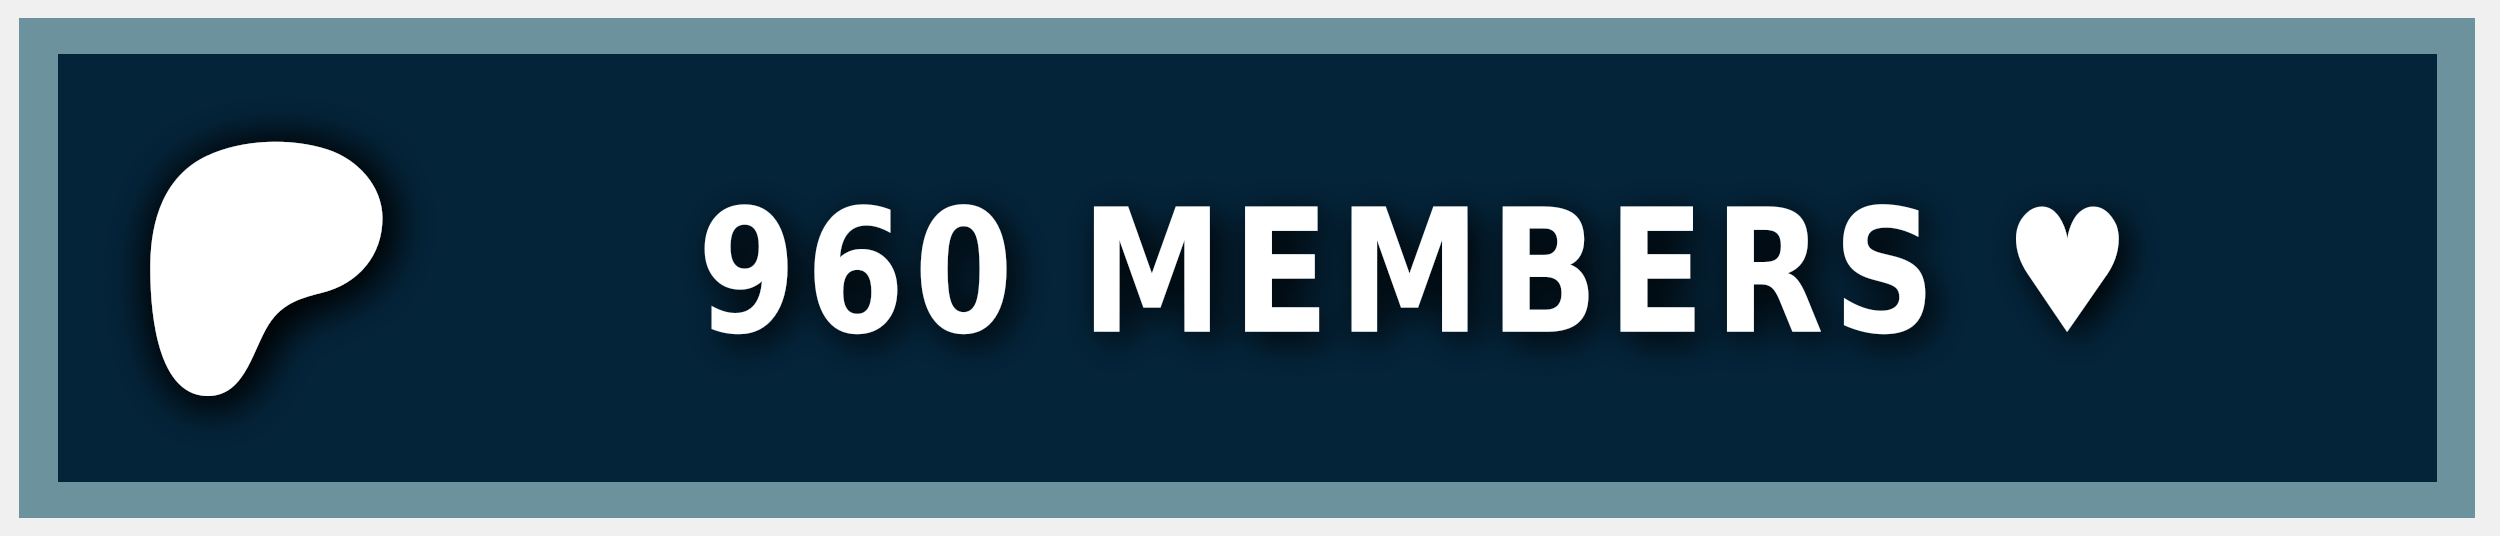
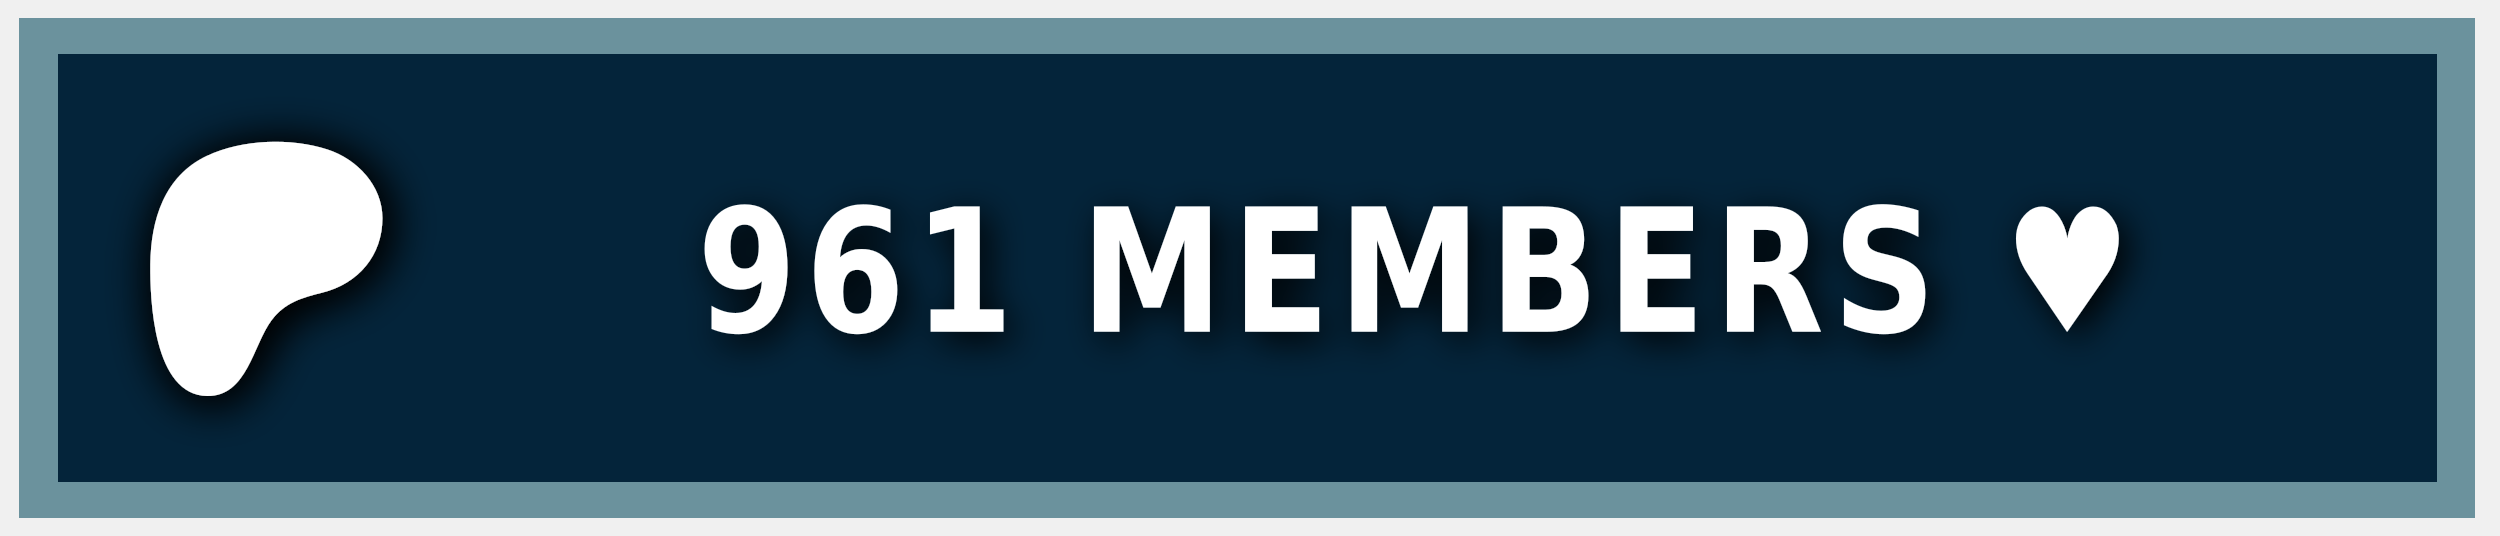
<svg xmlns="http://www.w3.org/2000/svg" width="140" height="30" role="img" aria-label="PATREON">
  <style> g:not(.noshadow) { filter: drop-shadow(0.5px 0.5px 1.0px black); } </style>
  <g class="noshadow" shape-rendering="crispEdges" style="" transform="matrix(1.074564, 0, 0, 1, 0, 0)">
    <rect x="1" y="1" width="128" height="28" style="fill: #052d49;" />
    <rect x="1" y="1" width="128" height="28" style="fill: rgba(0, 0, 0, 0.2);" />
    <rect x="2" y="2" width="126" height="26" style="fill: none; stroke-width:2px; stroke: rgba(211, 255, 255, 0.5);" />
  </g>
  <g transform="matrix(0.013183, 0, 0, 0.013183, 14, 14.6)">
    <path class="st0" d="M 562.543 -180.833 C 562.353 -318.733 454.953 -431.753 328.943 -472.533 C 172.463 -523.173 -33.917 -515.833 -183.337 -445.333 C -364.437 -359.873 -421.327 -172.673 -423.447 14.027 C -425.187 167.527 -409.867 571.817 -181.827 574.697 C -12.387 576.847 12.843 358.517 91.243 253.367 C 147.023 178.557 218.843 157.427 307.253 135.547 C 459.203 97.937 562.763 -21.983 562.543 -180.833 Z" style="fill: rgb(255, 255, 255); filter: drop-shadow(20px 20px 100px black);" />
  </g>
  <g fill="#fff" text-anchor="middle" font-family="Verdana,Geneva,DejaVu Sans,sans-serif" text-rendering="geometricPrecision" font-size="100" transform="matrix(1, 0, 0, 1, 13, 0)">
-     <text style="font-size: 80px; font-weight: 700; white-space: pre;" transform="matrix(0.1, 0, 0, 0.120296, 0, -3.678133)" x="662" y="185" letter-spacing="5">960 MEMBERS ♥</text>
+     <text style="font-size: 80px; font-weight: 700; white-space: pre;" transform="matrix(0.1, 0, 0, 0.120296, 0, -3.678133)" x="662" y="185" letter-spacing="5">961 MEMBERS ♥</text>
  </g>
</svg>
